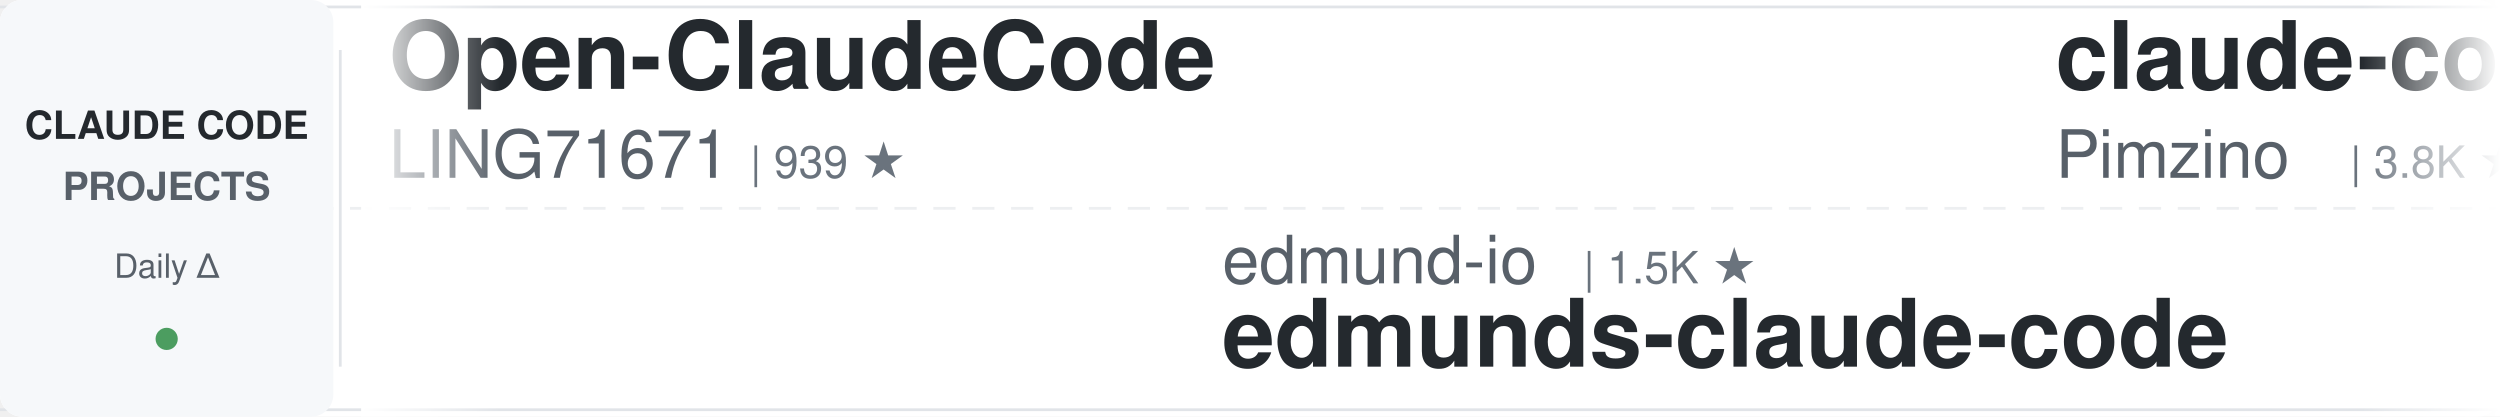
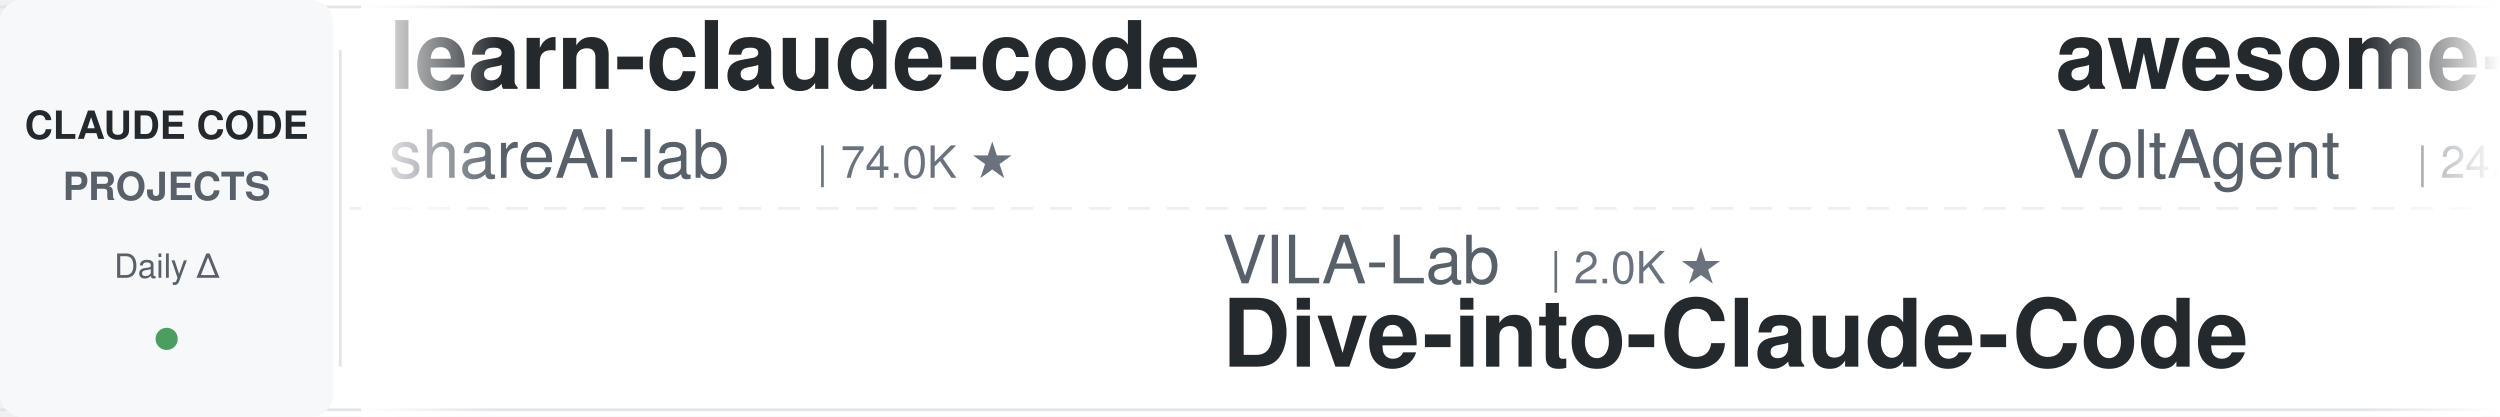
<svg xmlns="http://www.w3.org/2000/svg" width="900" height="150">
  <defs>
    <linearGradient id="leftFade" x1="0%" y1="0%" x2="100%" y2="0%">
      <stop offset="0%" style="stop-color:#ffffff;stop-opacity:1" />
      <stop offset="100%" style="stop-color:#ffffff;stop-opacity:0" />
    </linearGradient>
    <linearGradient id="rightFade" x1="0%" y1="0%" x2="100%" y2="0%">
      <stop offset="0%" style="stop-color:#ffffff;stop-opacity:0" />
      <stop offset="100%" style="stop-color:#ffffff;stop-opacity:1" />
    </linearGradient>
  </defs>
  <rect width="900" height="150" fill="#ffffff" rx="8" />
  <rect x="0" y="2" width="900" height="1" fill="#e1e4e8" />
  <rect x="0" y="147" width="900" height="1" fill="#e1e4e8" />
  <line x1="0" y1="75" x2="900" y2="75" stroke="#e1e4e8" stroke-width="1" stroke-dasharray="8 6" opacity="0.6" />
  <rect x="0" y="0" width="120" height="150" fill="#f6f8fa" rx="8" />
  <text x="60" y="50" font-family="-apple-system, BlinkMacSystemFont, 'Segoe UI', Helvetica, Arial, sans-serif" font-size="14" font-weight="600" fill="#24292e" text-anchor="middle">CLAUDE CODE</text>
  <text x="60" y="72" font-family="-apple-system, BlinkMacSystemFont, 'Segoe UI', Helvetica, Arial, sans-serif" font-size="14" font-weight="600" fill="#586069" text-anchor="middle">PROJECTS</text>
  <text x="60" y="100" font-family="-apple-system, BlinkMacSystemFont, 'Segoe UI', Helvetica, Arial, sans-serif" font-size="12" font-weight="500" fill="#586069" text-anchor="middle">Daily Δ</text>
  <circle cx="60" cy="122" r="4" fill="#22863a" opacity="0.8" />
  <rect x="122" y="18" width="1" height="114" fill="#e1e4e8" />
  <clipPath id="tickerClip">
    <rect x="130" y="0" width="770" height="150" />
  </clipPath>
  <g clip-path="url(#tickerClip)">
    <g id="tickerItems">
      <animateTransform attributeName="transform" attributeType="XML" type="translate" from="0 0" to="-3000 0" dur="54s" repeatCount="indefinite" />
      <g transform="translate(0, 0)">
-         <text x="140" y="32" font-family="-apple-system, BlinkMacSystemFont, 'Segoe UI', Helvetica, Arial, sans-serif" font-size="34" font-weight="600" fill="#24292e">Open-ClaudeCode</text>
-         <text x="140" y="64" font-family="-apple-system, BlinkMacSystemFont, 'Segoe UI', Helvetica, Arial, sans-serif" font-size="24" font-weight="400" fill="#586069">LING71671</text>
-         <text x="270" y="64" font-family="-apple-system, BlinkMacSystemFont, 'Segoe UI', Helvetica, Arial, sans-serif" font-size="16" font-weight="500" fill="#6a737d">| 939 ★</text>
+         <text x="140" y="32" font-family="-apple-system, BlinkMacSystemFont, 'Segoe UI', Helvetica, Arial, sans-serif" font-size="34" font-weight="600" fill="#24292e">learn-claude-code</text>
+         <text x="140" y="64" font-family="-apple-system, BlinkMacSystemFont, 'Segoe UI', Helvetica, Arial, sans-serif" font-size="24" font-weight="400" fill="#586069">shareAI-lab</text>
+         <text x="294" y="64" font-family="-apple-system, BlinkMacSystemFont, 'Segoe UI', Helvetica, Arial, sans-serif" font-size="16" font-weight="500" fill="#6a737d">| 74.0K ★</text>
      </g>
      <g transform="translate(300, 0)">
-         <text x="140" y="102" font-family="-apple-system, BlinkMacSystemFont, 'Segoe UI', Helvetica, Arial, sans-serif" font-size="24" font-weight="400" fill="#586069">edmund-io</text>
-         <text x="270" y="102" font-family="-apple-system, BlinkMacSystemFont, 'Segoe UI', Helvetica, Arial, sans-serif" font-size="16" font-weight="500" fill="#6a737d">| 1.5K ★</text>
-         <text x="140" y="132" font-family="-apple-system, BlinkMacSystemFont, 'Segoe UI', Helvetica, Arial, sans-serif" font-size="34" font-weight="600" fill="#24292e">edmunds-claude-code</text>
+         <text x="140" y="102" font-family="-apple-system, BlinkMacSystemFont, 'Segoe UI', Helvetica, Arial, sans-serif" font-size="24" font-weight="400" fill="#586069">VILA-Lab</text>
+         <text x="258" y="102" font-family="-apple-system, BlinkMacSystemFont, 'Segoe UI', Helvetica, Arial, sans-serif" font-size="16" font-weight="500" fill="#6a737d">| 2.0K ★</text>
+         <text x="140" y="132" font-family="-apple-system, BlinkMacSystemFont, 'Segoe UI', Helvetica, Arial, sans-serif" font-size="34" font-weight="600" fill="#24292e">Dive-into-Claude-Code</text>
      </g>
      <g transform="translate(600, 0)">
-         <text x="140" y="32" font-family="-apple-system, BlinkMacSystemFont, 'Segoe UI', Helvetica, Arial, sans-serif" font-size="34" font-weight="600" fill="#24292e">claude-code-spec-workflo...</text>
-         <text x="140" y="64" font-family="-apple-system, BlinkMacSystemFont, 'Segoe UI', Helvetica, Arial, sans-serif" font-size="24" font-weight="400" fill="#586069">Pimzino</text>
-         <text x="246" y="64" font-family="-apple-system, BlinkMacSystemFont, 'Segoe UI', Helvetica, Arial, sans-serif" font-size="16" font-weight="500" fill="#6a737d">| 3.8K ★</text>
+         <text x="140" y="32" font-family="-apple-system, BlinkMacSystemFont, 'Segoe UI', Helvetica, Arial, sans-serif" font-size="34" font-weight="600" fill="#24292e">awesome-claude-code-suba...</text>
+         <text x="140" y="64" font-family="-apple-system, BlinkMacSystemFont, 'Segoe UI', Helvetica, Arial, sans-serif" font-size="24" font-weight="400" fill="#586069">VoltAgent</text>
+         <text x="270" y="64" font-family="-apple-system, BlinkMacSystemFont, 'Segoe UI', Helvetica, Arial, sans-serif" font-size="16" font-weight="500" fill="#6a737d">| 24.3K ★</text>
      </g>
      <g transform="translate(900, 0)">
-         <text x="140" y="102" font-family="-apple-system, BlinkMacSystemFont, 'Segoe UI', Helvetica, Arial, sans-serif" font-size="24" font-weight="400" fill="#586069">rohitg00</text>
-         <text x="258" y="102" font-family="-apple-system, BlinkMacSystemFont, 'Segoe UI', Helvetica, Arial, sans-serif" font-size="16" font-weight="500" fill="#6a737d">| 2.5K ★</text>
-         <text x="140" y="132" font-family="-apple-system, BlinkMacSystemFont, 'Segoe UI', Helvetica, Arial, sans-serif" font-size="34" font-weight="600" fill="#24292e">awesome-claude-code-tool...</text>
+         <text x="140" y="102" font-family="-apple-system, BlinkMacSystemFont, 'Segoe UI', Helvetica, Arial, sans-serif" font-size="24" font-weight="400" fill="#586069">darcyegb</text>
+         <text x="258" y="102" font-family="-apple-system, BlinkMacSystemFont, 'Segoe UI', Helvetica, Arial, sans-serif" font-size="16" font-weight="500" fill="#6a737d">| 758 ★</text>
+         <text x="140" y="132" font-family="-apple-system, BlinkMacSystemFont, 'Segoe UI', Helvetica, Arial, sans-serif" font-size="34" font-weight="600" fill="#24292e">ClaudeCodeAgents</text>
      </g>
      <g transform="translate(1200, 0)">
-         <text x="140" y="32" font-family="-apple-system, BlinkMacSystemFont, 'Segoe UI', Helvetica, Arial, sans-serif" font-size="34" font-weight="600" fill="#24292e">claude-code-source-build</text>
-         <text x="140" y="64" font-family="-apple-system, BlinkMacSystemFont, 'Segoe UI', Helvetica, Arial, sans-serif" font-size="24" font-weight="400" fill="#586069">andrew-kramer-inno</text>
-         <text x="378" y="64" font-family="-apple-system, BlinkMacSystemFont, 'Segoe UI', Helvetica, Arial, sans-serif" font-size="16" font-weight="500" fill="#6a737d">| 593 ★</text>
+         <text x="140" y="32" font-family="-apple-system, BlinkMacSystemFont, 'Segoe UI', Helvetica, Arial, sans-serif" font-size="34" font-weight="600" fill="#24292e">free-claude-code</text>
+         <text x="140" y="64" font-family="-apple-system, BlinkMacSystemFont, 'Segoe UI', Helvetica, Arial, sans-serif" font-size="24" font-weight="400" fill="#586069">Alishahryar1</text>
+         <text x="306" y="64" font-family="-apple-system, BlinkMacSystemFont, 'Segoe UI', Helvetica, Arial, sans-serif" font-size="16" font-weight="500" fill="#6a737d">| 45.3K ★</text>
      </g>
      <g transform="translate(1500, 0)">
-         <text x="140" y="102" font-family="-apple-system, BlinkMacSystemFont, 'Segoe UI', Helvetica, Arial, sans-serif" font-size="24" font-weight="400" fill="#586069">krusemediallc</text>
-         <text x="318" y="102" font-family="-apple-system, BlinkMacSystemFont, 'Segoe UI', Helvetica, Arial, sans-serif" font-size="16" font-weight="500" fill="#6a737d">| 1.2K ★</text>
-         <text x="140" y="132" font-family="-apple-system, BlinkMacSystemFont, 'Segoe UI', Helvetica, Arial, sans-serif" font-size="34" font-weight="600" fill="#24292e">arcads-claude-code</text>
+         <text x="140" y="102" font-family="-apple-system, BlinkMacSystemFont, 'Segoe UI', Helvetica, Arial, sans-serif" font-size="24" font-weight="400" fill="#586069">OneRedOak</text>
+         <text x="270" y="102" font-family="-apple-system, BlinkMacSystemFont, 'Segoe UI', Helvetica, Arial, sans-serif" font-size="16" font-weight="500" fill="#6a737d">| 3.9K ★</text>
+         <text x="140" y="132" font-family="-apple-system, BlinkMacSystemFont, 'Segoe UI', Helvetica, Arial, sans-serif" font-size="34" font-weight="600" fill="#24292e">claude-code-workflows</text>
      </g>
      <g transform="translate(1800, 0)">
-         <text x="140" y="32" font-family="-apple-system, BlinkMacSystemFont, 'Segoe UI', Helvetica, Arial, sans-serif" font-size="34" font-weight="600" fill="#24292e">claude-code-local</text>
-         <text x="140" y="64" font-family="-apple-system, BlinkMacSystemFont, 'Segoe UI', Helvetica, Arial, sans-serif" font-size="24" font-weight="400" fill="#586069">nicedreamzapp</text>
-         <text x="318" y="64" font-family="-apple-system, BlinkMacSystemFont, 'Segoe UI', Helvetica, Arial, sans-serif" font-size="16" font-weight="500" fill="#6a737d">| 3.2K ★</text>
+         <text x="140" y="32" font-family="-apple-system, BlinkMacSystemFont, 'Segoe UI', Helvetica, Arial, sans-serif" font-size="34" font-weight="600" fill="#24292e">everything-claude-code-z...</text>
+         <text x="140" y="64" font-family="-apple-system, BlinkMacSystemFont, 'Segoe UI', Helvetica, Arial, sans-serif" font-size="24" font-weight="400" fill="#586069">xu-xiang</text>
+         <text x="258" y="64" font-family="-apple-system, BlinkMacSystemFont, 'Segoe UI', Helvetica, Arial, sans-serif" font-size="16" font-weight="500" fill="#6a737d">| 1.9K ★</text>
      </g>
      <g transform="translate(2100, 0)">
-         <text x="140" y="102" font-family="-apple-system, BlinkMacSystemFont, 'Segoe UI', Helvetica, Arial, sans-serif" font-size="24" font-weight="400" fill="#586069">anthropics</text>
-         <text x="282" y="102" font-family="-apple-system, BlinkMacSystemFont, 'Segoe UI', Helvetica, Arial, sans-serif" font-size="16" font-weight="500" fill="#6a737d">| 5.9K ★</text>
-         <text x="140" y="132" font-family="-apple-system, BlinkMacSystemFont, 'Segoe UI', Helvetica, Arial, sans-serif" font-size="34" font-weight="600" fill="#24292e">claude-code-security-rev...</text>
+         <text x="140" y="102" font-family="-apple-system, BlinkMacSystemFont, 'Segoe UI', Helvetica, Arial, sans-serif" font-size="24" font-weight="400" fill="#586069">Njengah</text>
+         <text x="246" y="102" font-family="-apple-system, BlinkMacSystemFont, 'Segoe UI', Helvetica, Arial, sans-serif" font-size="16" font-weight="500" fill="#6a737d">| 1.9K ★</text>
+         <text x="140" y="132" font-family="-apple-system, BlinkMacSystemFont, 'Segoe UI', Helvetica, Arial, sans-serif" font-size="34" font-weight="600" fill="#24292e">claude-code-cheat-sheet</text>
      </g>
      <g transform="translate(2400, 0)">
-         <text x="140" y="32" font-family="-apple-system, BlinkMacSystemFont, 'Segoe UI', Helvetica, Arial, sans-serif" font-size="34" font-weight="600" fill="#24292e">claude-code-proxy</text>
-         <text x="140" y="64" font-family="-apple-system, BlinkMacSystemFont, 'Segoe UI', Helvetica, Arial, sans-serif" font-size="24" font-weight="400" fill="#586069">1rgs</text>
-         <text x="210" y="64" font-family="-apple-system, BlinkMacSystemFont, 'Segoe UI', Helvetica, Arial, sans-serif" font-size="16" font-weight="500" fill="#6a737d">| 3.7K ★</text>
+         <text x="140" y="32" font-family="-apple-system, BlinkMacSystemFont, 'Segoe UI', Helvetica, Arial, sans-serif" font-size="34" font-weight="600" fill="#24292e">andrej-karpathy-skills</text>
+         <text x="140" y="64" font-family="-apple-system, BlinkMacSystemFont, 'Segoe UI', Helvetica, Arial, sans-serif" font-size="24" font-weight="400" fill="#586069">multica-ai</text>
+         <text x="282" y="64" font-family="-apple-system, BlinkMacSystemFont, 'Segoe UI', Helvetica, Arial, sans-serif" font-size="16" font-weight="500" fill="#6a737d">| 202.0K ★</text>
      </g>
      <g transform="translate(2700, 0)">
-         <text x="140" y="102" font-family="-apple-system, BlinkMacSystemFont, 'Segoe UI', Helvetica, Arial, sans-serif" font-size="24" font-weight="400" fill="#586069">ChrisWiles</text>
-         <text x="282" y="102" font-family="-apple-system, BlinkMacSystemFont, 'Segoe UI', Helvetica, Arial, sans-serif" font-size="16" font-weight="500" fill="#6a737d">| 6.0K ★</text>
-         <text x="140" y="132" font-family="-apple-system, BlinkMacSystemFont, 'Segoe UI', Helvetica, Arial, sans-serif" font-size="34" font-weight="600" fill="#24292e">claude-code-showcase</text>
+         <text x="140" y="102" font-family="-apple-system, BlinkMacSystemFont, 'Segoe UI', Helvetica, Arial, sans-serif" font-size="24" font-weight="400" fill="#586069">Donchitos</text>
+         <text x="270" y="102" font-family="-apple-system, BlinkMacSystemFont, 'Segoe UI', Helvetica, Arial, sans-serif" font-size="16" font-weight="500" fill="#6a737d">| 23.8K ★</text>
+         <text x="140" y="132" font-family="-apple-system, BlinkMacSystemFont, 'Segoe UI', Helvetica, Arial, sans-serif" font-size="34" font-weight="600" fill="#24292e">Claude-Code-Game-Studios</text>
      </g>
      <g transform="translate(3000, 0)">
-         <text x="140" y="32" font-family="-apple-system, BlinkMacSystemFont, 'Segoe UI', Helvetica, Arial, sans-serif" font-size="34" font-weight="600" fill="#24292e">Open-ClaudeCode</text>
-         <text x="140" y="64" font-family="-apple-system, BlinkMacSystemFont, 'Segoe UI', Helvetica, Arial, sans-serif" font-size="24" font-weight="400" fill="#586069">LING71671</text>
-         <text x="270" y="64" font-family="-apple-system, BlinkMacSystemFont, 'Segoe UI', Helvetica, Arial, sans-serif" font-size="16" font-weight="500" fill="#6a737d">| 939 ★</text>
+         <text x="140" y="32" font-family="-apple-system, BlinkMacSystemFont, 'Segoe UI', Helvetica, Arial, sans-serif" font-size="34" font-weight="600" fill="#24292e">learn-claude-code</text>
+         <text x="140" y="64" font-family="-apple-system, BlinkMacSystemFont, 'Segoe UI', Helvetica, Arial, sans-serif" font-size="24" font-weight="400" fill="#586069">shareAI-lab</text>
+         <text x="294" y="64" font-family="-apple-system, BlinkMacSystemFont, 'Segoe UI', Helvetica, Arial, sans-serif" font-size="16" font-weight="500" fill="#6a737d">| 74.0K ★</text>
      </g>
      <g transform="translate(3300, 0)">
-         <text x="140" y="102" font-family="-apple-system, BlinkMacSystemFont, 'Segoe UI', Helvetica, Arial, sans-serif" font-size="24" font-weight="400" fill="#586069">edmund-io</text>
-         <text x="270" y="102" font-family="-apple-system, BlinkMacSystemFont, 'Segoe UI', Helvetica, Arial, sans-serif" font-size="16" font-weight="500" fill="#6a737d">| 1.5K ★</text>
-         <text x="140" y="132" font-family="-apple-system, BlinkMacSystemFont, 'Segoe UI', Helvetica, Arial, sans-serif" font-size="34" font-weight="600" fill="#24292e">edmunds-claude-code</text>
+         <text x="140" y="102" font-family="-apple-system, BlinkMacSystemFont, 'Segoe UI', Helvetica, Arial, sans-serif" font-size="24" font-weight="400" fill="#586069">VILA-Lab</text>
+         <text x="258" y="102" font-family="-apple-system, BlinkMacSystemFont, 'Segoe UI', Helvetica, Arial, sans-serif" font-size="16" font-weight="500" fill="#6a737d">| 2.0K ★</text>
+         <text x="140" y="132" font-family="-apple-system, BlinkMacSystemFont, 'Segoe UI', Helvetica, Arial, sans-serif" font-size="34" font-weight="600" fill="#24292e">Dive-into-Claude-Code</text>
      </g>
      <g transform="translate(3600, 0)">
-         <text x="140" y="32" font-family="-apple-system, BlinkMacSystemFont, 'Segoe UI', Helvetica, Arial, sans-serif" font-size="34" font-weight="600" fill="#24292e">claude-code-spec-workflo...</text>
-         <text x="140" y="64" font-family="-apple-system, BlinkMacSystemFont, 'Segoe UI', Helvetica, Arial, sans-serif" font-size="24" font-weight="400" fill="#586069">Pimzino</text>
-         <text x="246" y="64" font-family="-apple-system, BlinkMacSystemFont, 'Segoe UI', Helvetica, Arial, sans-serif" font-size="16" font-weight="500" fill="#6a737d">| 3.8K ★</text>
+         <text x="140" y="32" font-family="-apple-system, BlinkMacSystemFont, 'Segoe UI', Helvetica, Arial, sans-serif" font-size="34" font-weight="600" fill="#24292e">awesome-claude-code-suba...</text>
+         <text x="140" y="64" font-family="-apple-system, BlinkMacSystemFont, 'Segoe UI', Helvetica, Arial, sans-serif" font-size="24" font-weight="400" fill="#586069">VoltAgent</text>
+         <text x="270" y="64" font-family="-apple-system, BlinkMacSystemFont, 'Segoe UI', Helvetica, Arial, sans-serif" font-size="16" font-weight="500" fill="#6a737d">| 24.3K ★</text>
      </g>
      <g transform="translate(3900, 0)">
-         <text x="140" y="102" font-family="-apple-system, BlinkMacSystemFont, 'Segoe UI', Helvetica, Arial, sans-serif" font-size="24" font-weight="400" fill="#586069">rohitg00</text>
-         <text x="258" y="102" font-family="-apple-system, BlinkMacSystemFont, 'Segoe UI', Helvetica, Arial, sans-serif" font-size="16" font-weight="500" fill="#6a737d">| 2.5K ★</text>
-         <text x="140" y="132" font-family="-apple-system, BlinkMacSystemFont, 'Segoe UI', Helvetica, Arial, sans-serif" font-size="34" font-weight="600" fill="#24292e">awesome-claude-code-tool...</text>
+         <text x="140" y="102" font-family="-apple-system, BlinkMacSystemFont, 'Segoe UI', Helvetica, Arial, sans-serif" font-size="24" font-weight="400" fill="#586069">darcyegb</text>
+         <text x="258" y="102" font-family="-apple-system, BlinkMacSystemFont, 'Segoe UI', Helvetica, Arial, sans-serif" font-size="16" font-weight="500" fill="#6a737d">| 758 ★</text>
+         <text x="140" y="132" font-family="-apple-system, BlinkMacSystemFont, 'Segoe UI', Helvetica, Arial, sans-serif" font-size="34" font-weight="600" fill="#24292e">ClaudeCodeAgents</text>
      </g>
    </g>
  </g>
  <rect x="130" y="0" width="50" height="150" fill="url(#leftFade)" />
  <rect x="850" y="0" width="50" height="150" fill="url(#rightFade)" />
</svg>
